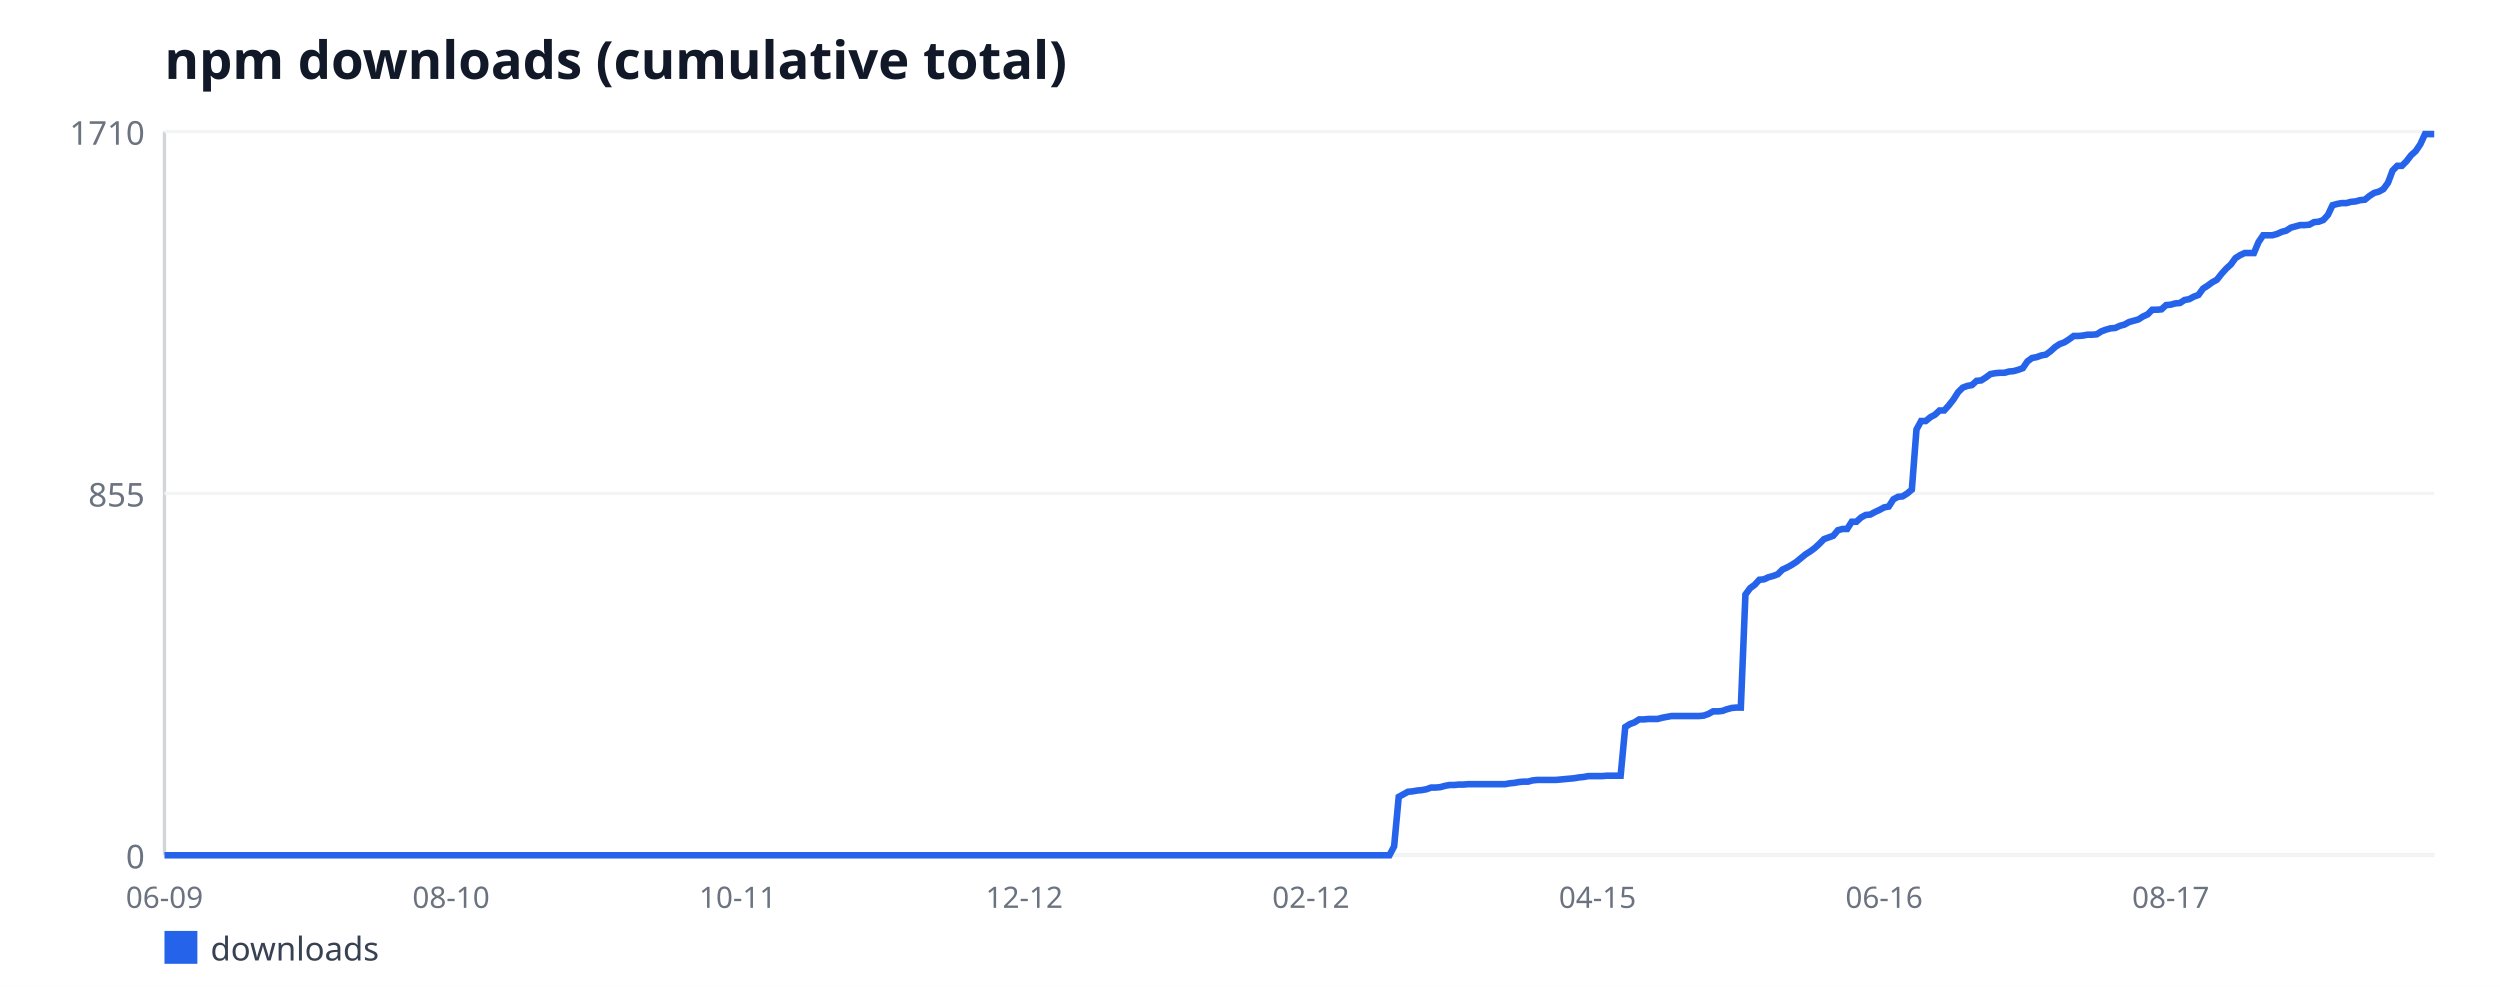
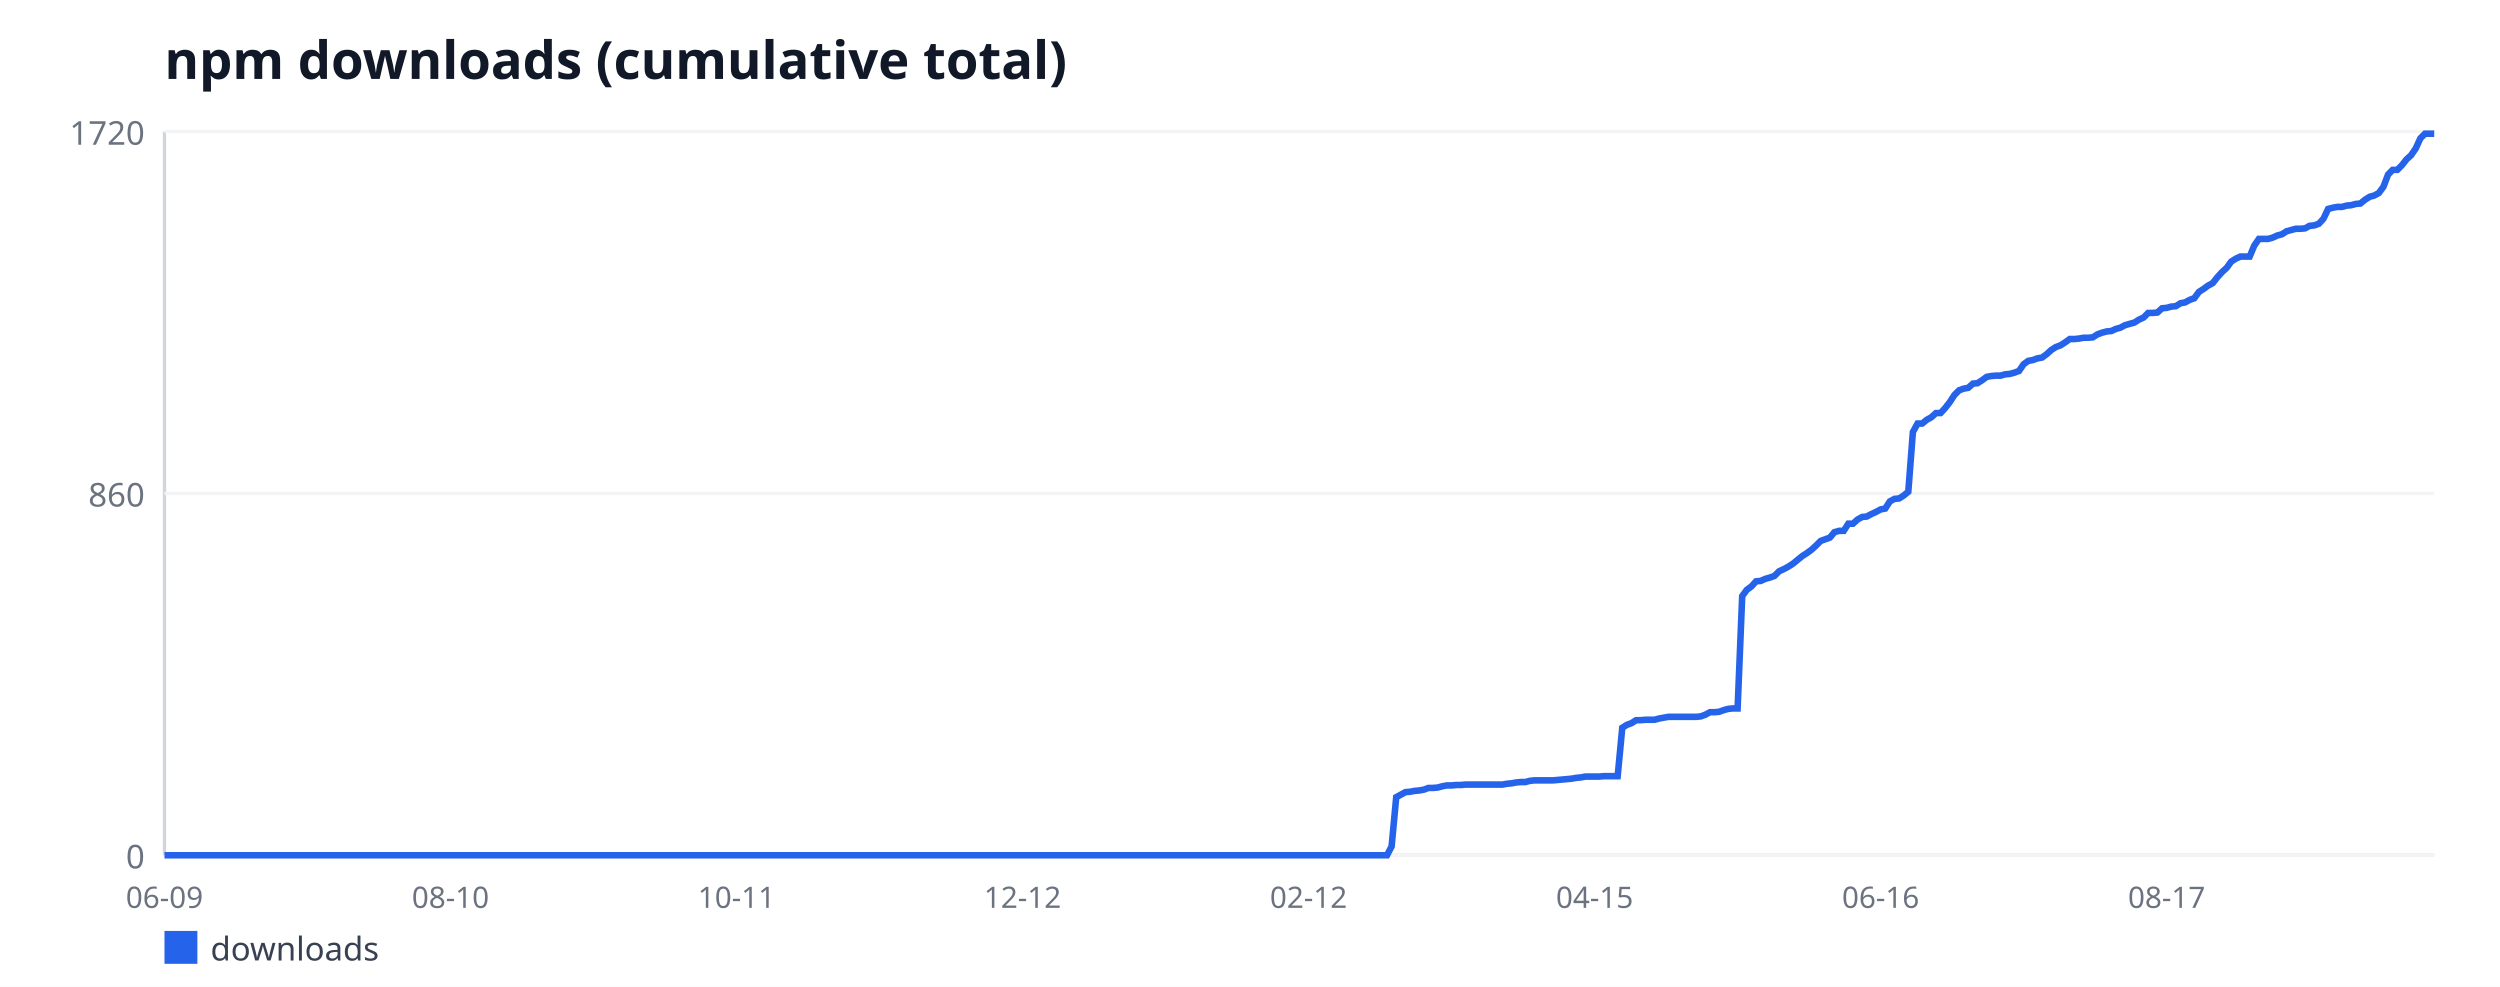
<svg xmlns="http://www.w3.org/2000/svg" width="760" height="300" viewBox="0 0 760 300" font-family="sans-serif">
  <rect width="760" height="300" fill="#ffffff" />
  <text x="50" y="24" font-size="16" font-weight="bold" fill="#111827">npm downloads (cumulative total)</text>
  <line x1="50" y1="40" x2="50" y2="260" stroke="#d1d5db" stroke-width="1" />
  <line x1="50" y1="260" x2="740" y2="260" stroke="#d1d5db" stroke-width="1" />
  <line x1="50" y1="260" x2="740" y2="260" stroke="#f3f4f6" stroke-width="1" />
  <text x="44" y="264" font-size="10" fill="#6b7280" text-anchor="end">0</text>
  <line x1="50" y1="150" x2="740" y2="150" stroke="#f3f4f6" stroke-width="1" />
-   <text x="44" y="154" font-size="10" fill="#6b7280" text-anchor="end">855</text>
+   <text x="44" y="154" font-size="10" fill="#6b7280" text-anchor="end">860</text>
  <line x1="50" y1="40" x2="740" y2="40" stroke="#f3f4f6" stroke-width="1" />
-   <text x="44" y="44" font-size="10" fill="#6b7280" text-anchor="end">1710</text>
+   <text x="44" y="44" font-size="10" fill="#6b7280" text-anchor="end">1720</text>
  <text x="50" y="276" font-size="9" fill="#6b7280" text-anchor="middle">06-09</text>
-   <text x="137.13" y="276" font-size="9" fill="#6b7280" text-anchor="middle">08-10</text>
-   <text x="224.26" y="276" font-size="9" fill="#6b7280" text-anchor="middle">10-11</text>
-   <text x="311.38" y="276" font-size="9" fill="#6b7280" text-anchor="middle">12-12</text>
-   <text x="398.51" y="276" font-size="9" fill="#6b7280" text-anchor="middle">02-12</text>
-   <text x="485.64" y="276" font-size="9" fill="#6b7280" text-anchor="middle">04-15</text>
-   <text x="572.77" y="276" font-size="9" fill="#6b7280" text-anchor="middle">06-16</text>
-   <text x="659.9" y="276" font-size="9" fill="#6b7280" text-anchor="middle">08-17</text>
-   <polyline fill="none" stroke="#2563eb" stroke-width="2" points="50,260 51.41,260 52.81,260 54.22,260 55.62,260 57.03,260 58.43,260 59.84,260 61.24,260 62.65,260 64.05,260 65.46,260 66.86,260 68.27,260 69.67,260 71.08,260 72.48,260 73.89,260 75.3,260 76.7,260 78.11,260 79.51,260 80.92,260 82.32,260 83.73,260 85.13,260 86.54,260 87.94,260 89.35,260 90.75,260 92.16,260 93.56,260 94.97,260 96.37,260 97.78,260 99.19,260 100.59,260 102,260 103.4,260 104.81,260 106.21,260 107.62,260 109.02,260 110.43,260 111.83,260 113.24,260 114.64,260 116.05,260 117.45,260 118.86,260 120.26,260 121.67,260 123.08,260 124.48,260 125.89,260 127.29,260 128.7,260 130.1,260 131.51,260 132.91,260 134.32,260 135.72,260 137.13,260 138.53,260 139.94,260 141.34,260 142.75,260 144.15,260 145.56,260 146.97,260 148.37,260 149.78,260 151.18,260 152.59,260 153.99,260 155.4,260 156.8,260 158.21,260 159.61,260 161.02,260 162.42,260 163.83,260 165.23,260 166.64,260 168.04,260 169.45,260 170.86,260 172.26,260 173.67,260 175.07,260 176.48,260 177.88,260 179.29,260 180.69,260 182.1,260 183.5,260 184.91,260 186.31,260 187.72,260 189.12,260 190.53,260 191.93,260 193.34,260 194.75,260 196.15,260 197.56,260 198.96,260 200.37,260 201.77,260 203.18,260 204.58,260 205.99,260 207.39,260 208.8,260 210.2,260 211.61,260 213.01,260 214.42,260 215.82,260 217.23,260 218.64,260 220.04,260 221.45,260 222.85,260 224.26,260 225.66,260 227.07,260 228.47,260 229.88,260 231.28,260 232.69,260 234.09,260 235.5,260 236.9,260 238.31,260 239.71,260 241.12,260 242.53,260 243.93,260 245.34,260 246.74,260 248.15,260 249.55,260 250.96,260 252.36,260 253.77,260 255.17,260 256.58,260 257.98,260 259.39,260 260.79,260 262.2,260 263.6,260 265.01,260 266.42,260 267.82,260 269.23,260 270.63,260 272.04,260 273.44,260 274.85,260 276.25,260 277.66,260 279.06,260 280.47,260 281.87,260 283.28,260 284.68,260 286.09,260 287.49,260 288.9,260 290.31,260 291.71,260 293.12,260 294.52,260 295.93,260 297.33,260 298.74,260 300.14,260 301.55,260 302.95,260 304.36,260 305.76,260 307.17,260 308.57,260 309.98,260 311.38,260 312.79,260 314.2,260 315.6,260 317.01,260 318.41,260 319.82,260 321.22,260 322.63,260 324.03,260 325.44,260 326.84,260 328.25,260 329.65,260 331.06,260 332.46,260 333.87,260 335.27,260 336.68,260 338.09,260 339.49,260 340.9,260 342.3,260 343.71,260 345.11,260 346.52,260 347.92,260 349.33,260 350.73,260 352.14,260 353.54,260 354.95,260 356.35,260 357.76,260 359.16,260 360.57,260 361.98,260 363.38,260 364.79,260 366.19,260 367.6,260 369,260 370.41,260 371.81,260 373.22,260 374.62,260 376.03,260 377.43,260 378.84,260 380.24,260 381.65,260 383.05,260 384.46,260 385.87,260 387.27,260 388.68,260 390.08,260 391.49,260 392.89,260 394.3,260 395.7,260 397.11,260 398.51,260 399.92,260 401.32,260 402.73,260 404.13,260 405.54,260 406.95,260 408.35,260 409.76,260 411.16,260 412.57,260 413.97,260 415.38,260 416.78,260 418.19,260 419.59,260 421,260 422.4,260 423.81,257.3 425.21,242.25 426.62,241.47 428.02,240.7 429.43,240.57 430.84,240.32 432.24,240.19 433.65,239.93 435.05,239.42 436.46,239.42 437.86,239.29 439.27,238.9 440.67,238.64 442.08,238.64 443.48,238.51 444.89,238.51 446.29,238.39 447.7,238.39 449.1,238.39 450.51,238.39 451.91,238.39 453.32,238.39 454.73,238.39 456.13,238.39 457.54,238.39 458.94,238.13 460.35,238 461.75,237.74 463.16,237.61 464.56,237.61 465.97,237.23 467.37,237.1 468.78,237.1 470.18,237.1 471.59,237.1 472.99,237.1 474.4,236.97 475.8,236.84 477.21,236.71 478.62,236.58 480.02,236.33 481.43,236.2 482.83,235.94 484.24,235.94 485.64,235.94 487.05,235.94 488.45,235.81 489.86,235.81 491.26,235.81 492.67,235.81 494.07,221.02 495.48,220.12 496.88,219.6 498.29,218.7 499.69,218.7 501.1,218.57 502.51,218.57 503.91,218.57 505.32,218.19 506.72,217.93 508.13,217.67 509.53,217.67 510.94,217.67 512.34,217.67 513.75,217.67 515.15,217.67 516.56,217.67 517.96,217.54 519.37,217.03 520.77,216.26 522.18,216.26 523.58,216.13 524.99,215.61 526.4,215.23 527.8,215.1 529.21,215.1 530.61,180.75 532.02,178.82 533.42,177.79 534.83,176.25 536.23,176.12 537.64,175.47 539.04,175.09 540.45,174.57 541.85,173.16 543.26,172.51 544.66,171.74 546.07,170.84 547.47,169.68 548.88,168.53 550.29,167.63 551.69,166.6 553.1,165.31 554.5,163.89 555.91,163.38 557.31,162.87 558.72,161.19 560.12,160.81 561.53,160.81 562.93,158.62 564.34,158.62 565.74,157.33 567.15,156.56 568.55,156.43 569.96,155.66 571.36,155.02 572.77,154.25 574.18,153.99 575.58,151.8 576.99,151.03 578.39,150.9 579.8,150 581.2,148.84 582.61,130.57 584.01,128 585.42,128 586.82,126.84 588.23,126.07 589.63,124.78 591.04,124.78 592.44,123.24 593.85,121.44 595.25,119.25 596.66,117.84 598.07,117.32 599.47,117.06 600.88,115.78 602.28,115.65 603.69,114.75 605.09,113.72 606.5,113.46 607.9,113.33 609.31,113.33 610.71,112.95 612.12,112.82 613.52,112.43 614.93,111.92 616.33,109.86 617.74,108.83 619.14,108.57 620.55,108.06 621.96,107.8 623.36,106.77 624.77,105.49 626.17,104.58 627.58,104.07 628.98,103.17 630.39,102.14 631.79,102.14 633.2,102.01 634.6,101.75 636.01,101.75 637.41,101.63 638.82,100.73 640.22,100.21 641.63,99.82 643.03,99.7 644.44,99.05 645.85,98.67 647.25,97.89 648.66,97.51 650.06,97.12 651.47,96.22 652.87,95.58 654.28,94.16 655.68,94.16 657.09,94.04 658.49,92.75 659.9,92.62 661.3,92.23 662.71,92.11 664.11,91.2 665.52,90.95 666.92,90.18 668.33,89.66 669.74,87.73 671.14,86.83 672.55,85.8 673.95,85.03 675.36,83.23 676.76,81.68 678.17,80.4 679.57,78.47 680.98,77.57 682.38,76.92 683.79,76.92 685.19,76.92 686.6,73.58 688,71.52 689.41,71.52 690.81,71.52 692.22,71.13 693.63,70.49 695.03,70.11 696.44,69.2 697.84,68.82 699.25,68.43 700.65,68.43 702.06,68.3 703.46,67.53 704.87,67.4 706.27,66.89 707.68,65.35 709.08,62.39 710.49,62 711.89,61.74 713.3,61.74 714.7,61.36 716.11,61.23 717.52,60.84 718.92,60.71 720.33,59.56 721.73,58.65 723.14,58.27 724.54,57.5 725.95,55.57 727.35,51.84 728.76,50.42 730.16,50.42 731.57,49.01 732.97,47.2 734.38,45.92 735.78,43.86 737.19,40.77 738.59,40.77 740,40.77" />
+   <text x="136.95" y="276" font-size="9" fill="#6b7280" text-anchor="middle">08-10</text>
+   <text x="223.9" y="276" font-size="9" fill="#6b7280" text-anchor="middle">10-11</text>
+   <text x="310.85" y="276" font-size="9" fill="#6b7280" text-anchor="middle">12-12</text>
+   <text x="397.8" y="276" font-size="9" fill="#6b7280" text-anchor="middle">02-12</text>
+   <text x="484.76" y="276" font-size="9" fill="#6b7280" text-anchor="middle">04-15</text>
+   <text x="571.71" y="276" font-size="9" fill="#6b7280" text-anchor="middle">06-16</text>
+   <text x="658.66" y="276" font-size="9" fill="#6b7280" text-anchor="middle">08-17</text>
+   <polyline fill="none" stroke="#2563eb" stroke-width="2" points="50,260 51.4,260 52.8,260 54.21,260 55.61,260 57.01,260 58.41,260 59.82,260 61.22,260 62.62,260 64.02,260 65.43,260 66.83,260 68.23,260 69.63,260 71.04,260 72.44,260 73.84,260 75.24,260 76.65,260 78.05,260 79.45,260 80.85,260 82.26,260 83.66,260 85.06,260 86.46,260 87.87,260 89.27,260 90.67,260 92.07,260 93.48,260 94.88,260 96.28,260 97.68,260 99.09,260 100.49,260 101.89,260 103.29,260 104.7,260 106.1,260 107.5,260 108.9,260 110.3,260 111.71,260 113.11,260 114.51,260 115.91,260 117.32,260 118.72,260 120.12,260 121.52,260 122.93,260 124.33,260 125.73,260 127.13,260 128.54,260 129.94,260 131.34,260 132.74,260 134.15,260 135.55,260 136.95,260 138.35,260 139.76,260 141.16,260 142.56,260 143.96,260 145.37,260 146.77,260 148.17,260 149.57,260 150.98,260 152.38,260 153.78,260 155.18,260 156.59,260 157.99,260 159.39,260 160.79,260 162.2,260 163.6,260 165,260 166.4,260 167.8,260 169.21,260 170.61,260 172.01,260 173.41,260 174.82,260 176.22,260 177.62,260 179.02,260 180.43,260 181.83,260 183.23,260 184.63,260 186.04,260 187.44,260 188.84,260 190.24,260 191.65,260 193.05,260 194.45,260 195.85,260 197.26,260 198.66,260 200.06,260 201.46,260 202.87,260 204.27,260 205.67,260 207.07,260 208.48,260 209.88,260 211.28,260 212.68,260 214.09,260 215.49,260 216.89,260 218.29,260 219.7,260 221.1,260 222.5,260 223.9,260 225.3,260 226.71,260 228.11,260 229.51,260 230.91,260 232.32,260 233.72,260 235.12,260 236.52,260 237.93,260 239.33,260 240.73,260 242.13,260 243.54,260 244.94,260 246.34,260 247.74,260 249.15,260 250.55,260 251.95,260 253.35,260 254.76,260 256.16,260 257.56,260 258.96,260 260.37,260 261.77,260 263.17,260 264.57,260 265.98,260 267.38,260 268.78,260 270.18,260 271.59,260 272.99,260 274.39,260 275.79,260 277.2,260 278.6,260 280,260 281.4,260 282.8,260 284.21,260 285.61,260 287.01,260 288.41,260 289.82,260 291.22,260 292.62,260 294.02,260 295.43,260 296.83,260 298.23,260 299.63,260 301.04,260 302.44,260 303.84,260 305.24,260 306.65,260 308.05,260 309.45,260 310.85,260 312.26,260 313.66,260 315.06,260 316.46,260 317.87,260 319.27,260 320.67,260 322.07,260 323.48,260 324.88,260 326.28,260 327.68,260 329.09,260 330.49,260 331.89,260 333.29,260 334.7,260 336.1,260 337.5,260 338.9,260 340.3,260 341.71,260 343.11,260 344.51,260 345.91,260 347.32,260 348.72,260 350.12,260 351.52,260 352.93,260 354.33,260 355.73,260 357.13,260 358.54,260 359.94,260 361.34,260 362.74,260 364.15,260 365.55,260 366.95,260 368.35,260 369.76,260 371.16,260 372.56,260 373.96,260 375.37,260 376.77,260 378.17,260 379.57,260 380.98,260 382.38,260 383.78,260 385.18,260 386.59,260 387.99,260 389.39,260 390.79,260 392.2,260 393.6,260 395,260 396.4,260 397.8,260 399.21,260 400.61,260 402.01,260 403.41,260 404.82,260 406.22,260 407.62,260 409.02,260 410.43,260 411.83,260 413.23,260 414.63,260 416.04,260 417.44,260 418.84,260 420.24,260 421.65,260 423.05,257.31 424.45,242.35 425.85,241.58 427.26,240.81 428.66,240.69 430.06,240.43 431.46,240.3 432.87,240.05 434.27,239.53 435.67,239.53 437.07,239.41 438.48,239.02 439.88,238.77 441.28,238.77 442.68,238.64 444.09,238.64 445.49,238.51 446.89,238.51 448.29,238.51 449.7,238.51 451.1,238.51 452.5,238.51 453.9,238.51 455.3,238.51 456.71,238.51 458.11,238.26 459.51,238.13 460.91,237.87 462.32,237.74 463.72,237.74 465.12,237.36 466.52,237.23 467.93,237.23 469.33,237.23 470.73,237.23 472.13,237.23 473.54,237.1 474.94,236.98 476.34,236.85 477.74,236.72 479.15,236.47 480.55,236.34 481.95,236.08 483.35,236.08 484.76,236.08 486.16,236.08 487.56,235.95 488.96,235.95 490.37,235.95 491.77,235.95 493.17,221.24 494.57,220.35 495.98,219.84 497.38,218.94 498.78,218.94 500.18,218.81 501.59,218.81 502.99,218.81 504.39,218.43 505.79,218.17 507.2,217.92 508.6,217.92 510,217.92 511.4,217.92 512.8,217.92 514.21,217.92 515.61,217.92 517.01,217.79 518.41,217.28 519.82,216.51 521.22,216.51 522.62,216.38 524.02,215.87 525.43,215.49 526.83,215.36 528.23,215.36 529.63,181.21 531.04,179.29 532.44,178.27 533.84,176.73 535.24,176.6 536.65,175.97 538.05,175.58 539.45,175.07 540.85,173.66 542.26,173.02 543.66,172.26 545.06,171.36 546.46,170.21 547.87,169.06 549.27,168.16 550.67,167.14 552.07,165.86 553.48,164.45 554.88,163.94 556.28,163.43 557.68,161.77 559.09,161.38 560.49,161.38 561.89,159.21 563.29,159.21 564.7,157.93 566.1,157.16 567.5,157.03 568.9,156.27 570.3,155.63 571.71,154.86 573.11,154.6 574.51,152.43 575.91,151.66 577.32,151.53 578.72,150.64 580.12,149.49 581.52,131.33 582.93,128.77 584.33,128.77 585.73,127.62 587.13,126.85 588.54,125.57 589.94,125.57 591.34,124.03 592.74,122.24 594.15,120.07 595.55,118.66 596.95,118.15 598.35,117.9 599.76,116.62 601.16,116.49 602.56,115.59 603.96,114.57 605.37,114.31 606.77,114.19 608.17,114.19 609.57,113.8 610.98,113.67 612.38,113.29 613.78,112.78 615.18,110.73 616.59,109.71 617.99,109.45 619.39,108.94 620.79,108.69 622.2,107.66 623.6,106.38 625,105.49 626.4,104.98 627.8,104.08 629.21,103.06 630.61,103.06 632.01,102.93 633.41,102.67 634.82,102.67 636.22,102.55 637.62,101.65 639.02,101.14 640.43,100.76 641.83,100.63 643.23,99.99 644.63,99.6 646.04,98.84 647.44,98.45 648.84,98.07 650.24,97.17 651.65,96.53 653.05,95.13 654.45,95.13 655.85,95 657.26,93.72 658.66,93.59 660.06,93.21 661.46,93.08 662.87,92.19 664.27,91.93 665.67,91.16 667.07,90.65 668.48,88.73 669.88,87.84 671.28,86.81 672.68,86.05 674.09,84.26 675.49,82.72 676.89,81.44 678.29,79.52 679.7,78.63 681.1,77.99 682.5,77.99 683.9,77.99 685.3,74.66 686.71,72.62 688.11,72.62 689.51,72.62 690.91,72.23 692.32,71.59 693.72,71.21 695.12,70.31 696.52,69.93 697.93,69.55 699.33,69.55 700.73,69.42 702.13,68.65 703.54,68.52 704.94,68.01 706.34,66.48 707.74,63.53 709.15,63.15 710.55,62.9 711.95,62.9 713.35,62.51 714.76,62.38 716.16,62 717.56,61.87 718.96,60.72 720.37,59.83 721.77,59.44 723.17,58.67 724.57,56.76 725.98,53.05 727.38,51.64 728.78,51.64 730.18,50.23 731.59,48.44 732.99,47.16 734.39,45.12 735.79,42.05 737.2,40.64 738.6,40.64 740,40.64" />
  <rect x="50" y="283" width="10" height="10" fill="#2563eb" />
  <text x="64" y="292" font-size="10" fill="#374151">downloads</text>
</svg>
